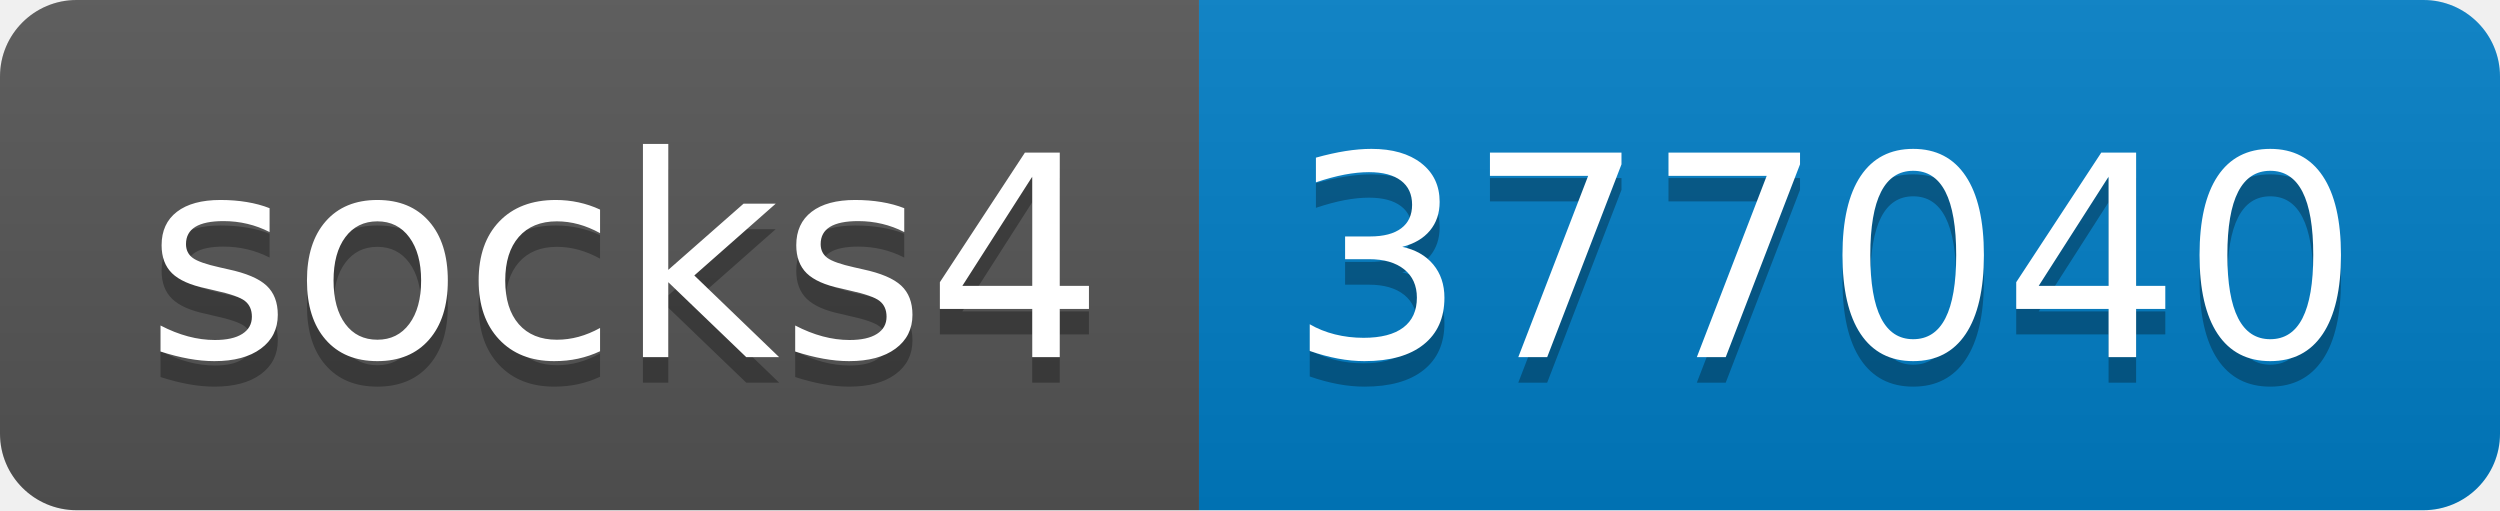
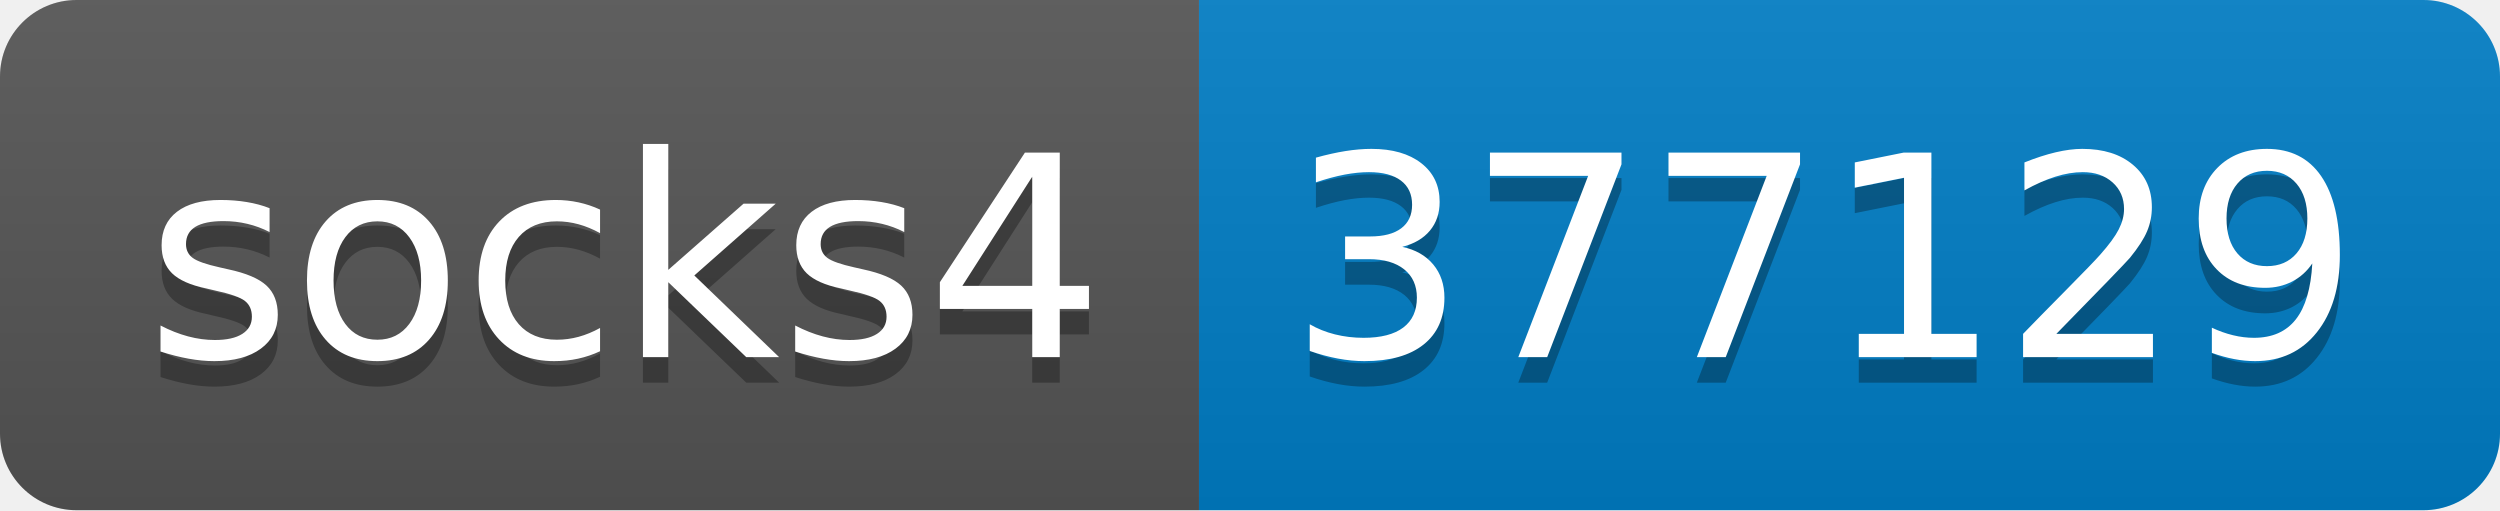
- <svg xmlns="http://www.w3.org/2000/svg" width="98" height="20" role="img" aria-label="socks4: 377040">
+ <svg xmlns="http://www.w3.org/2000/svg" width="98" height="20" role="img" aria-label="socks4: 377129">
  <linearGradient id="s" x2="0" y2="100%">
    <stop offset="0" stop-color="#bbb" stop-opacity=".1" />
    <stop offset="1" stop-opacity=".1" />
  </linearGradient>
  <clipPath id="r">
    <rect width="98" height="20" rx="3" fill="#fff" />
  </clipPath>
  <g clip-path="url(#r)">
    <rect width="47" height="20" fill="#555" />
    <rect x="47" width="51" height="20" fill="#007ec6" />
    <rect width="98" height="20" fill="url(#s)" />
  </g>
  <g fill="#fff" text-anchor="middle" font-family="Verdana,Geneva,DejaVu Sans,sans-serif" text-rendering="geometricPrecision" font-size="110">
    <text aria-hidden="true" x="245" y="150" fill="#010101" fill-opacity=".3" transform="scale(.1)" textLength="370">socks4</text>
    <text x="245" y="140" transform="scale(.1)" fill="#fff" textLength="370">socks4</text>
-     <text aria-hidden="true" x="715" y="150" fill="#010101" fill-opacity=".3" transform="scale(.1)" textLength="410">377040</text>
-     <text x="715" y="140" transform="scale(.1)" fill="#fff" textLength="410">377040</text>
+     <text aria-hidden="true" x="715" y="150" fill="#010101" fill-opacity=".3" transform="scale(.1)" textLength="410">377129</text>
+     <text x="715" y="140" transform="scale(.1)" fill="#fff" textLength="410">377129</text>
  </g>
</svg>
